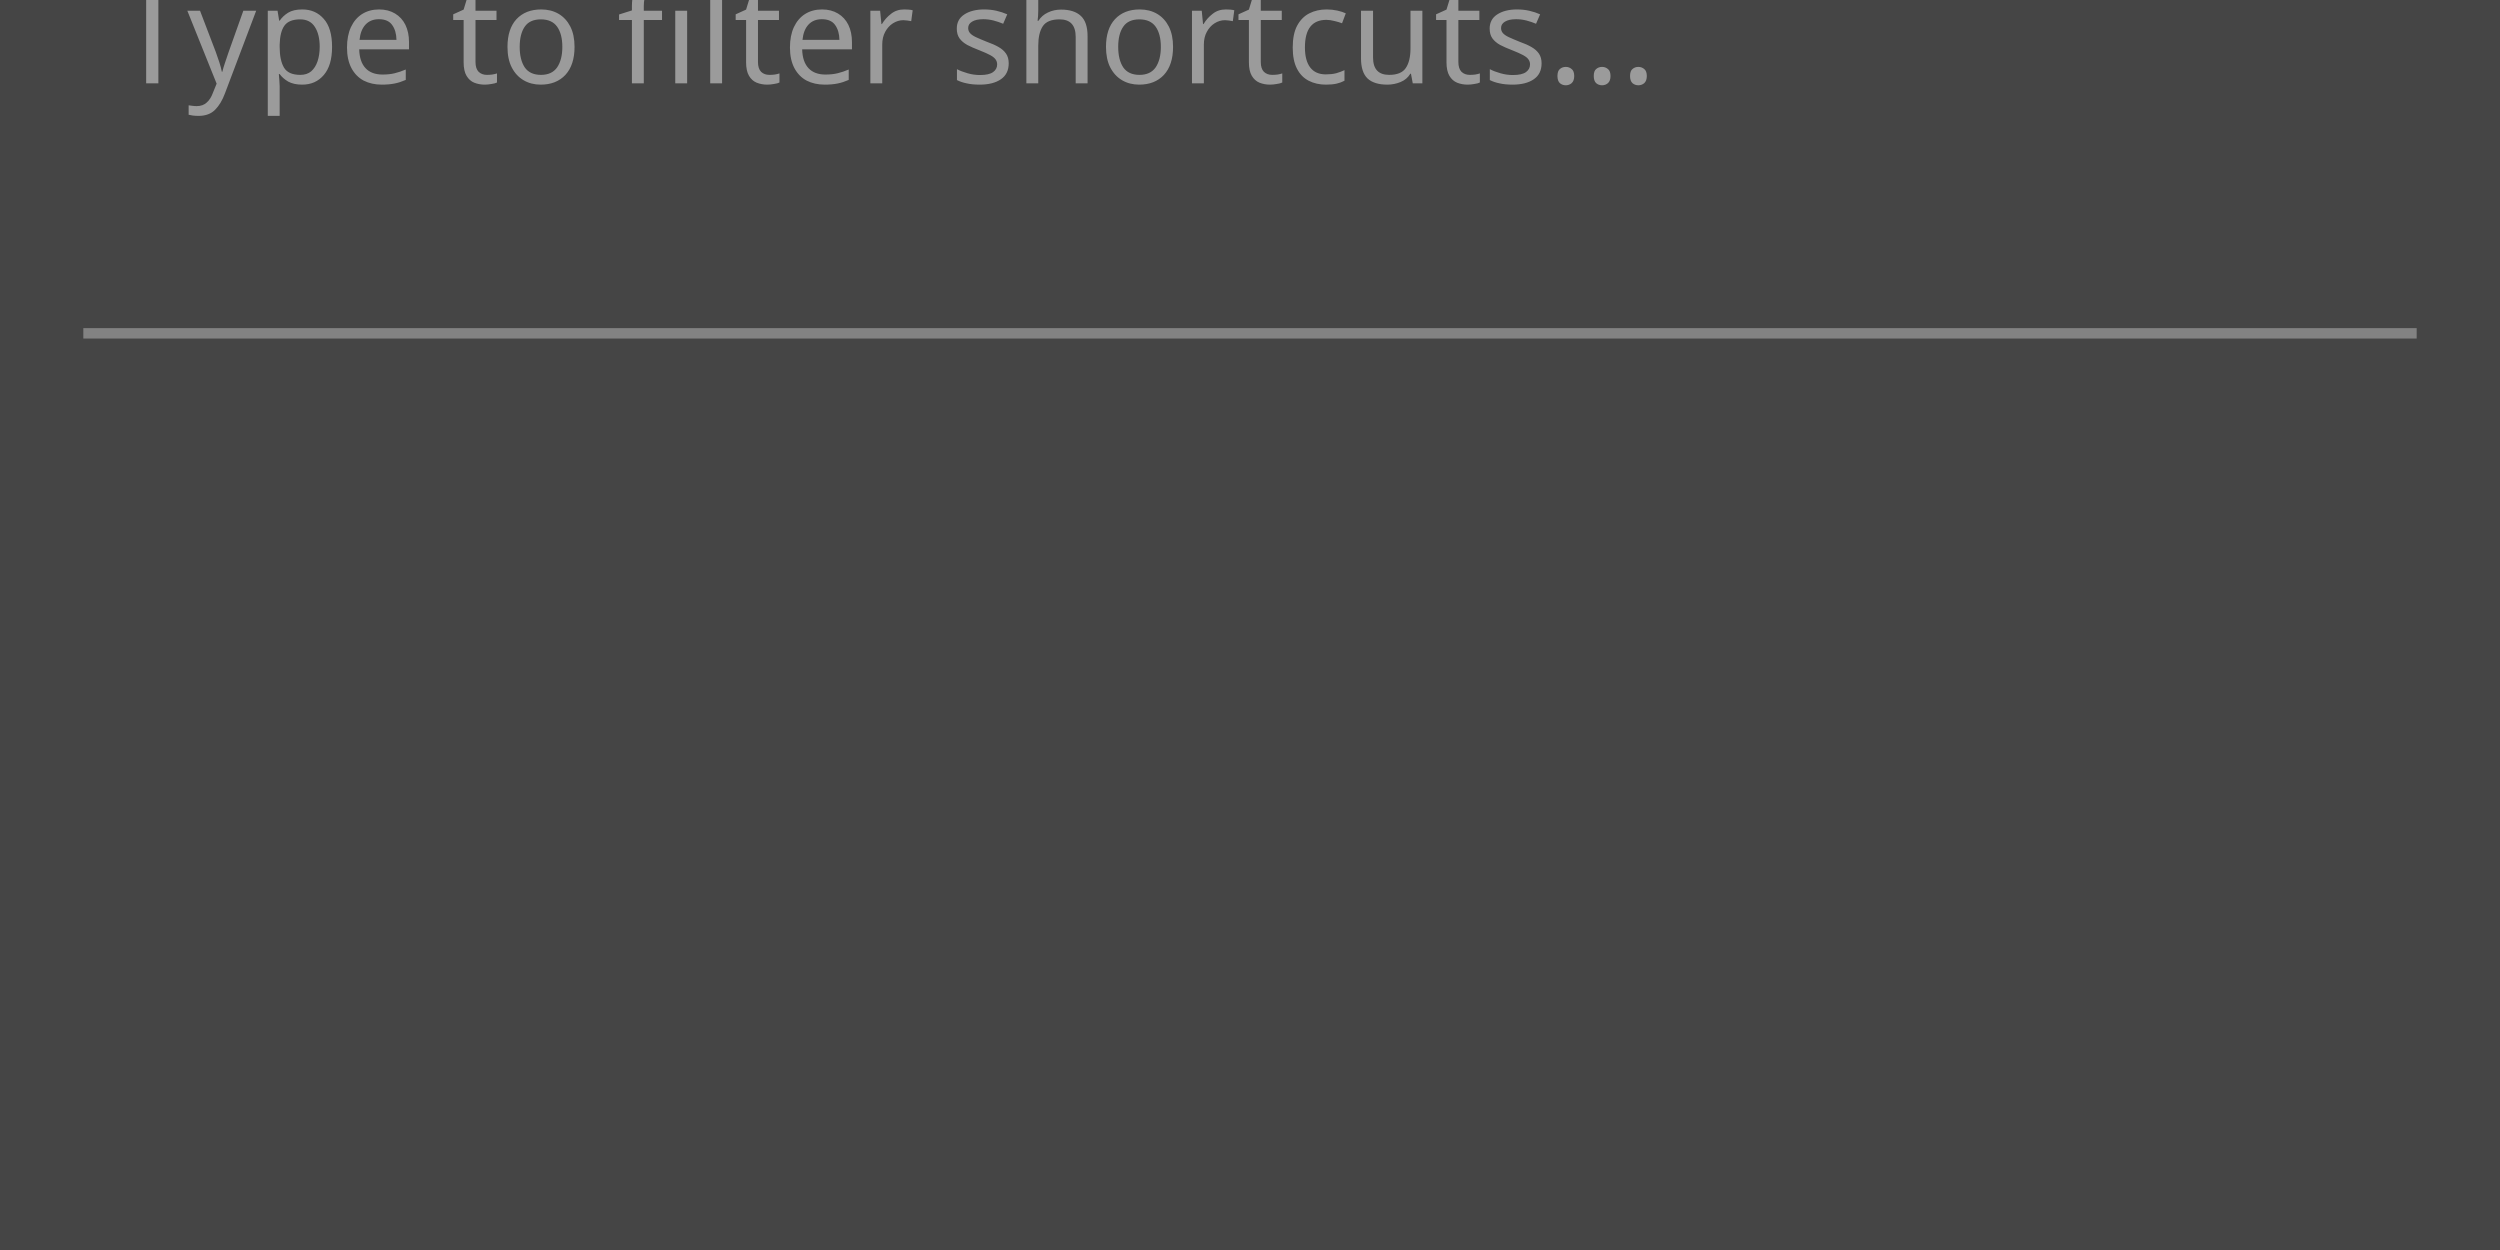
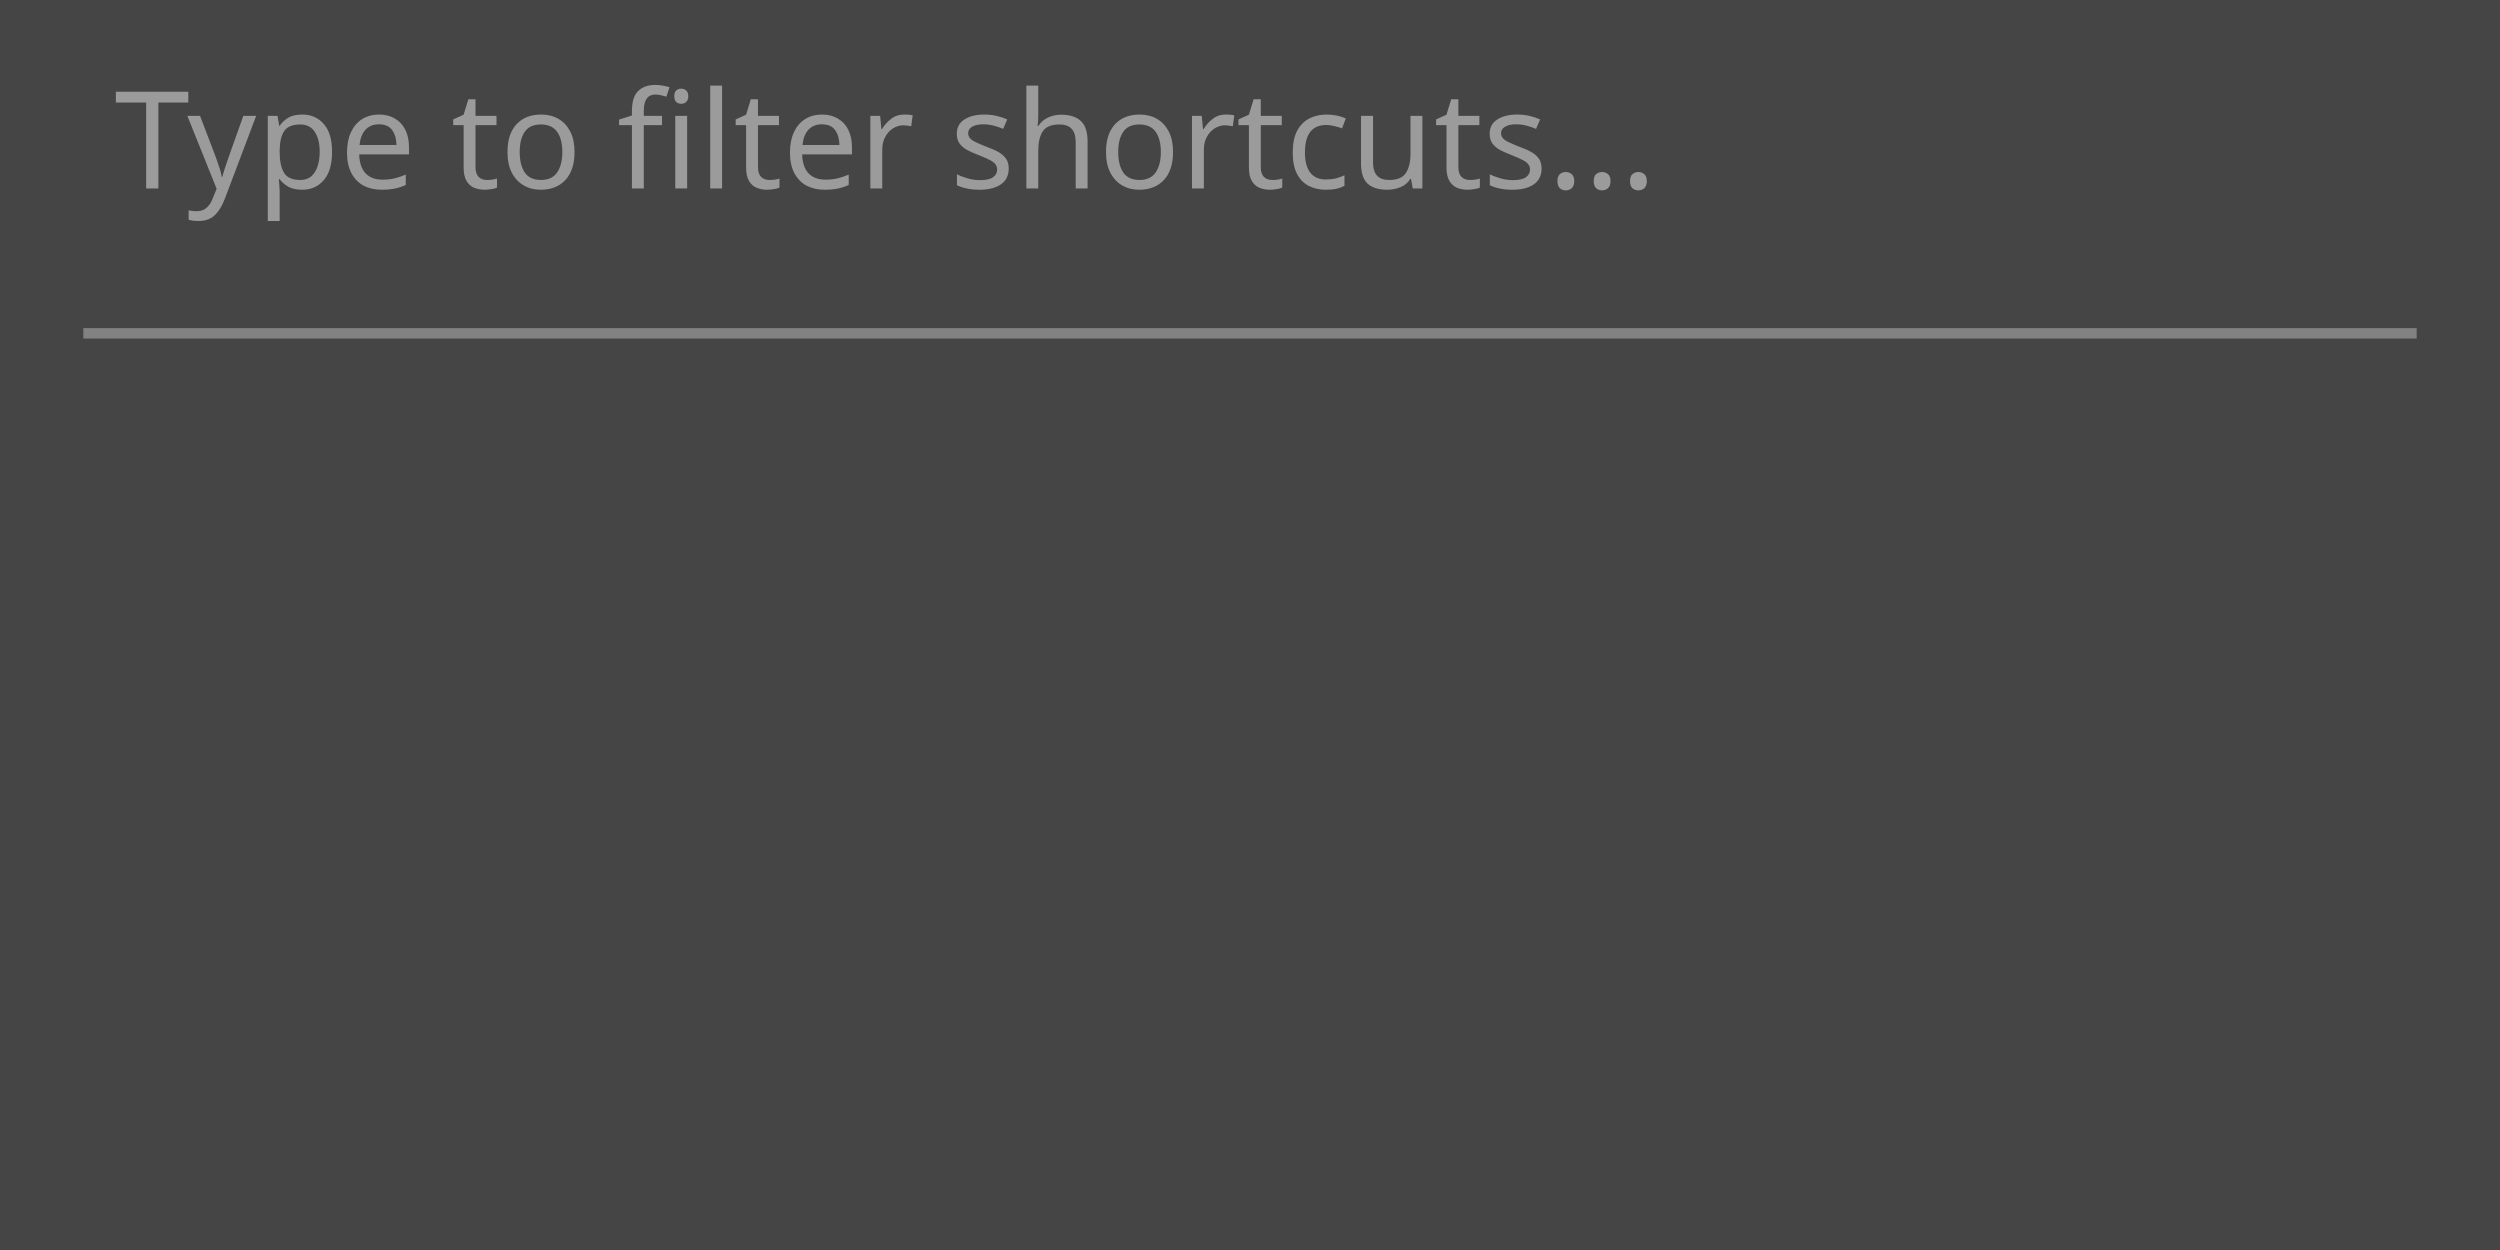
<svg xmlns="http://www.w3.org/2000/svg" width="240" height="120" viewBox="0 0 240 120">
  <rect x="0" y="0" width="240" height="120" fill="rgba(18,18,18,1.00)" />
  <rect x="0" y="0" width="240" height="120" fill="rgba(69,69,69,1.00)" />
-   <text x="11" y="8" font-family="sans-serif" font-size="13" font-style="normal" font-weight="400" fill="rgba(155,155,155,1.00)">Type to filter shortcuts...</text>
+   <text x="11" y="8" dominant-baseline="text-before-edge" font-family="sans-serif" font-size="13" font-style="normal" font-weight="400" fill="rgba(155,155,155,1.00)">Type to filter shortcuts...</text>
  <line x1="8" y1="32" x2="232" y2="32" stroke="rgba(130,130,130,1.00)" stroke-width="1" />
</svg>
